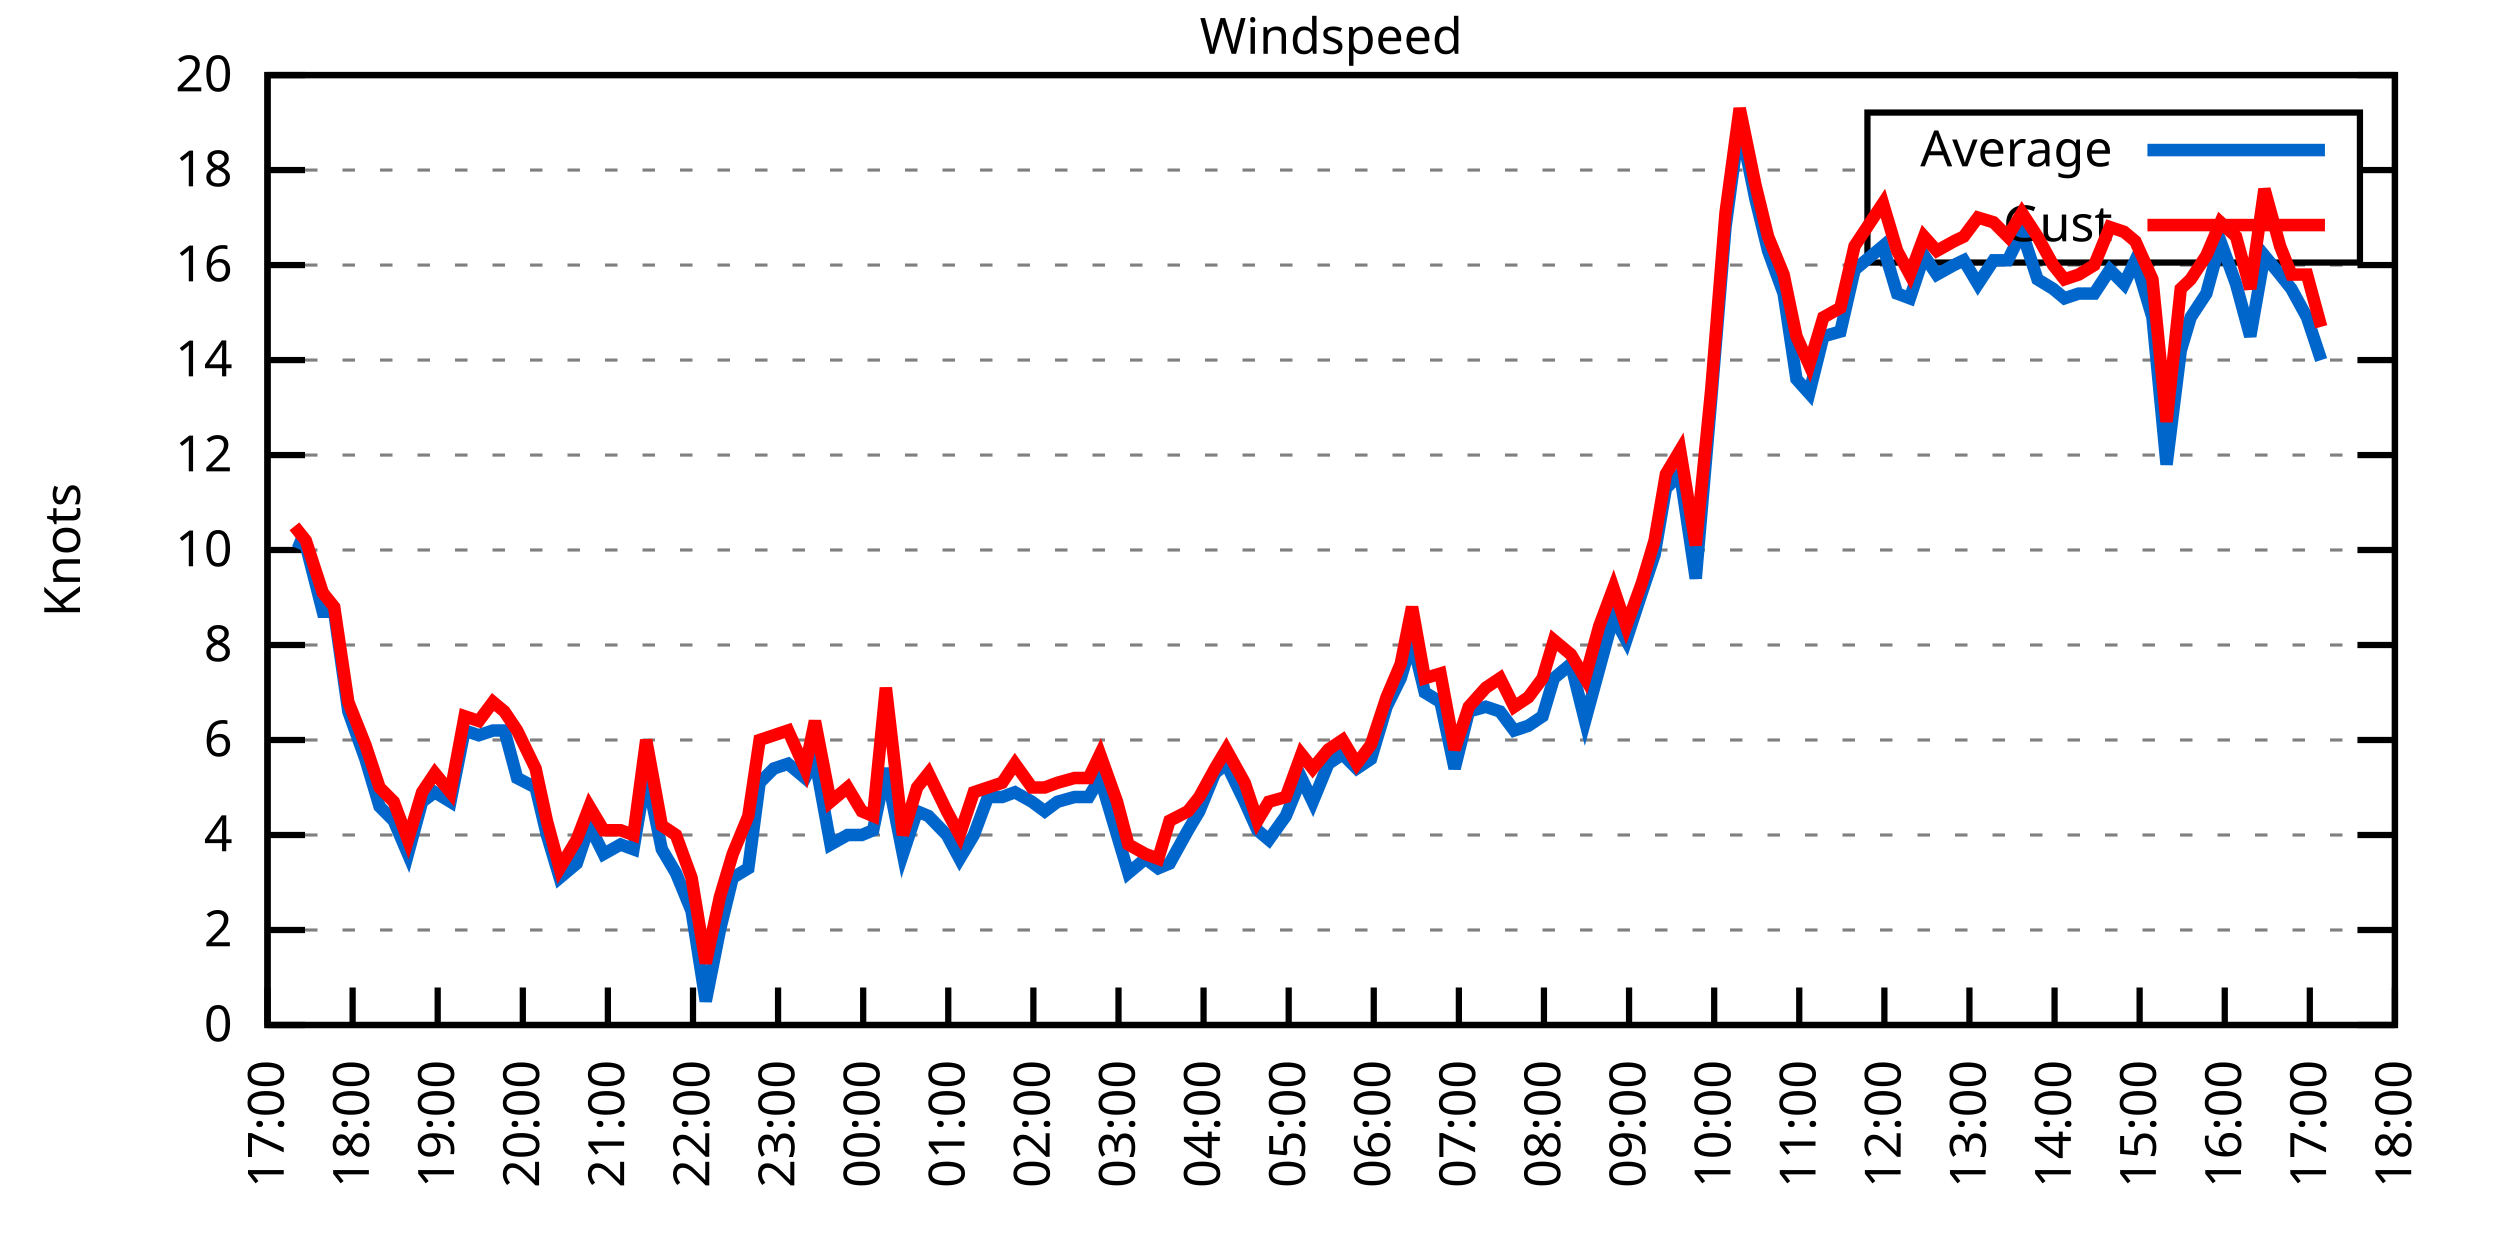
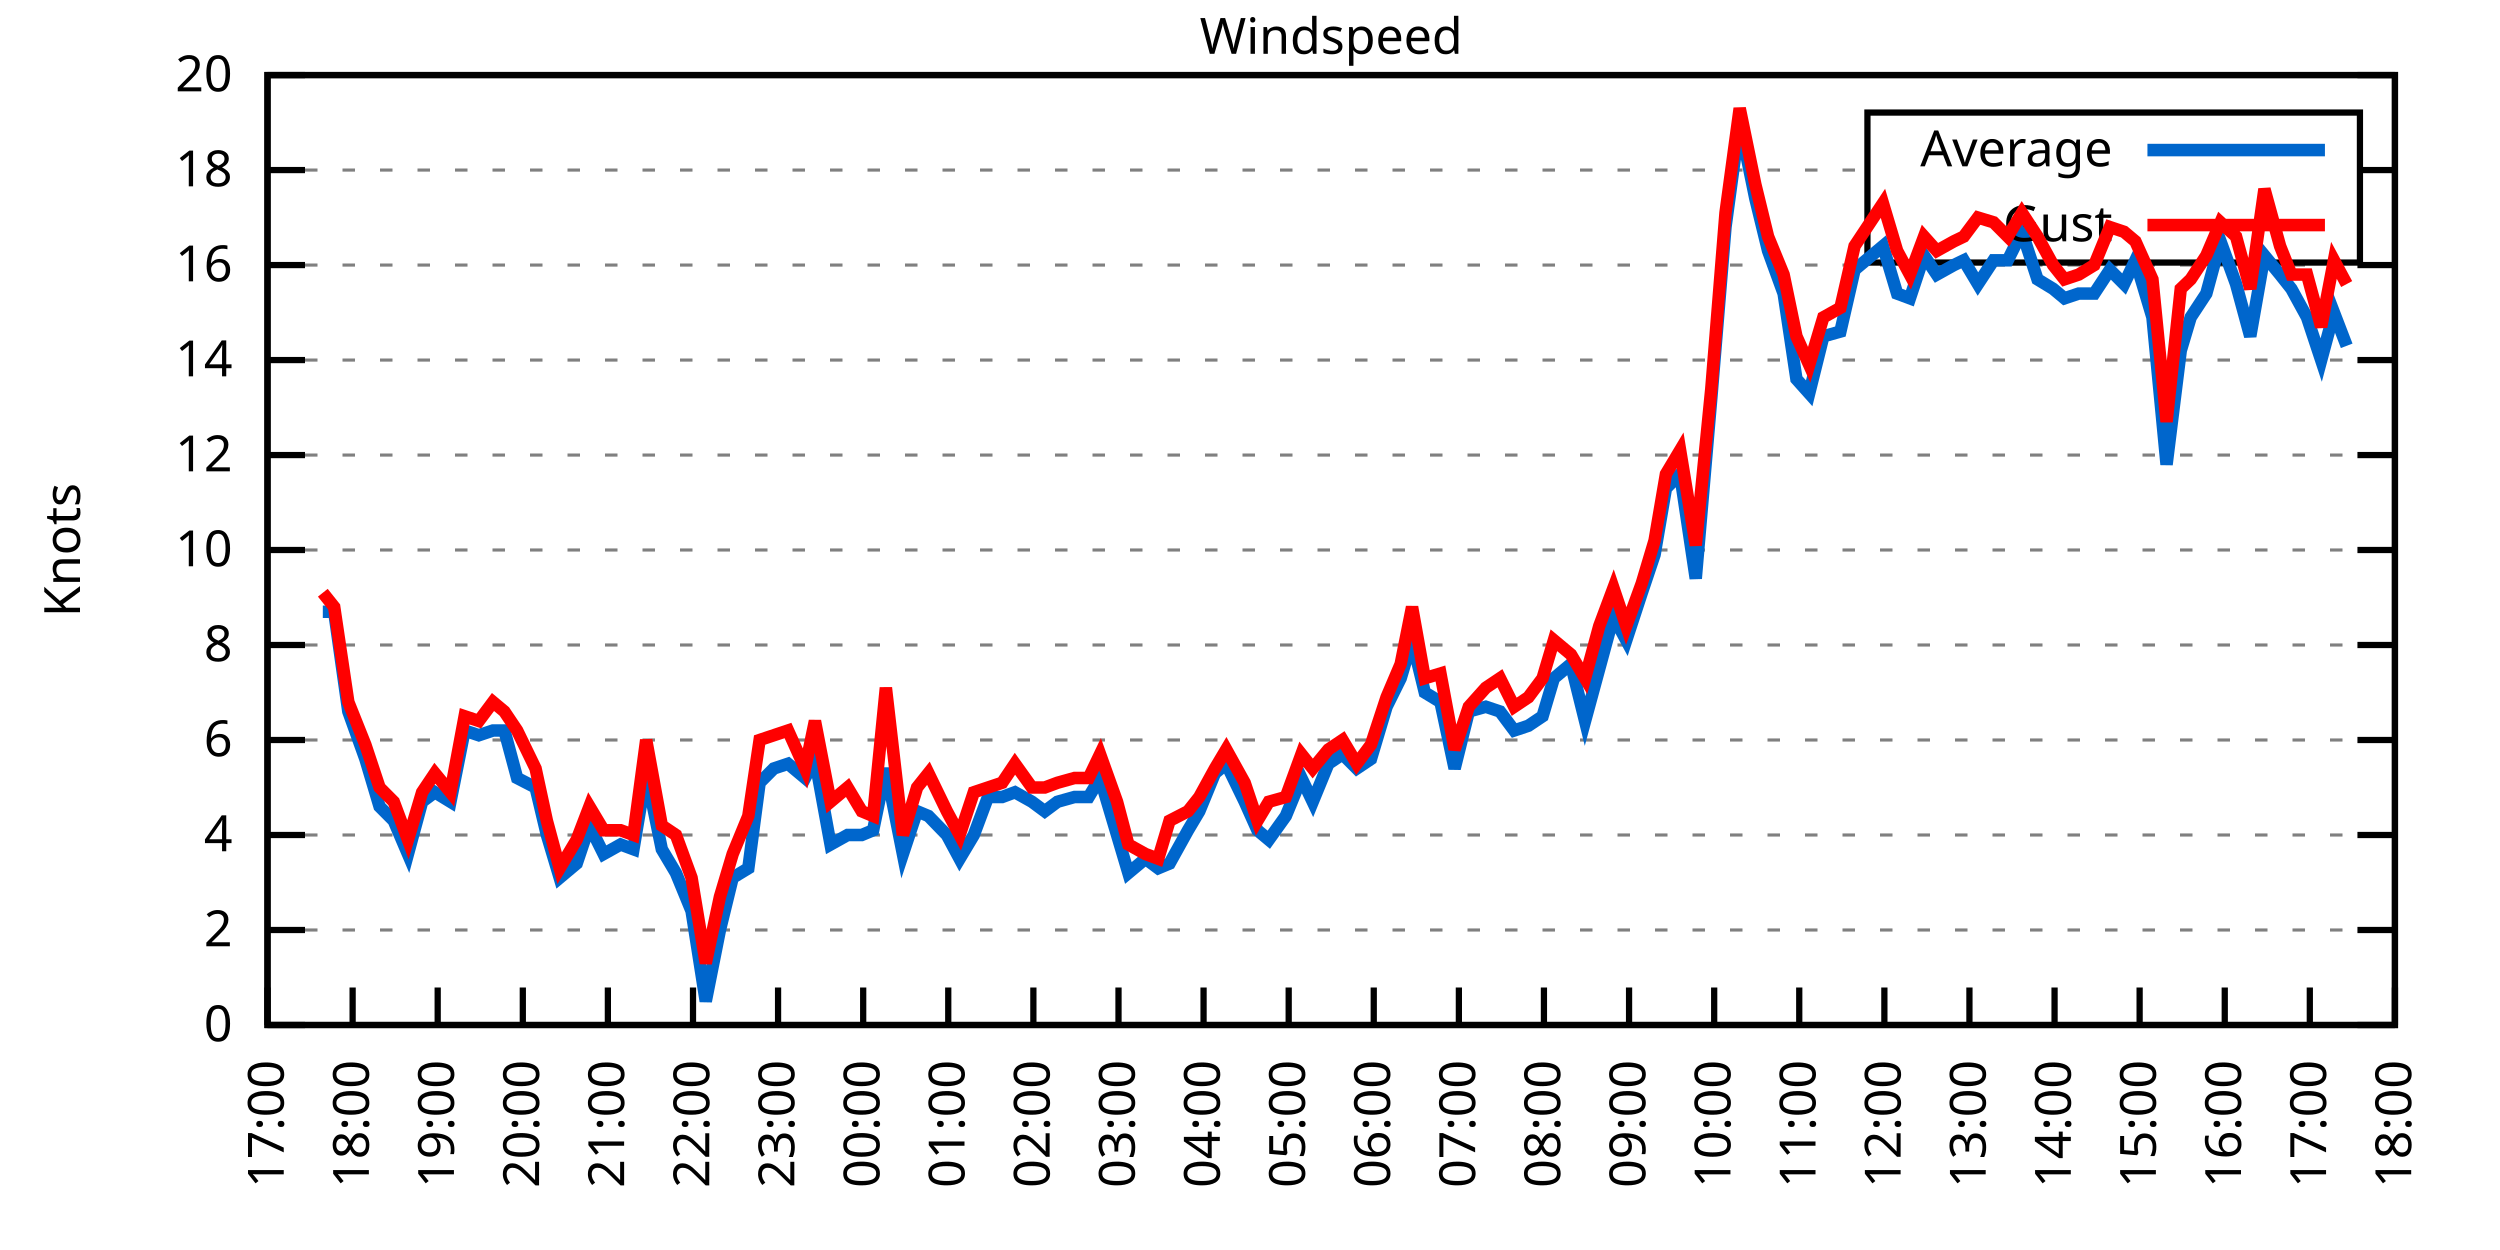
<svg xmlns="http://www.w3.org/2000/svg" xmlns:xlink="http://www.w3.org/1999/xlink" width="400" height="200" viewBox="0 0 400 200">
  <g id="gnuplot_canvas">
    <rect x="0" y="0" width="400" height="200" fill="none" />
    <defs>
      <circle id="gpDot" r="0.5" stroke-width="0.5" stroke="currentColor" />
      <path id="gpPt0" stroke-width="0.333" stroke="currentColor" d="M-1,0 h2 M0,-1 v2" />
      <path id="gpPt1" stroke-width="0.333" stroke="currentColor" d="M-1,-1 L1,1 M1,-1 L-1,1" />
      <path id="gpPt2" stroke-width="0.333" stroke="currentColor" d="M-1,0 L1,0 M0,-1 L0,1 M-1,-1 L1,1 M-1,1 L1,-1" />
      <rect id="gpPt3" stroke-width="0.333" stroke="currentColor" x="-1" y="-1" width="2" height="2" />
      <rect id="gpPt4" stroke-width="0.333" stroke="currentColor" fill="currentColor" x="-1" y="-1" width="2" height="2" />
      <circle id="gpPt5" stroke-width="0.333" stroke="currentColor" cx="0" cy="0" r="1" />
      <use xlink:href="#gpPt5" id="gpPt6" fill="currentColor" stroke="none" />
      <path id="gpPt7" stroke-width="0.333" stroke="currentColor" d="M0,-1.33 L-1.33,0.67 L1.33,0.67 z" />
      <use xlink:href="#gpPt7" id="gpPt8" fill="currentColor" stroke="none" />
      <use xlink:href="#gpPt7" id="gpPt9" stroke="currentColor" transform="rotate(180)" />
      <use xlink:href="#gpPt9" id="gpPt10" fill="currentColor" stroke="none" />
      <use xlink:href="#gpPt3" id="gpPt11" stroke="currentColor" transform="rotate(45)" />
      <use xlink:href="#gpPt11" id="gpPt12" fill="currentColor" stroke="none" />
      <path id="gpPt13" stroke-width="0.333" stroke="currentColor" d="M0,1.330 L1.265,0.411 L0.782,-1.067 L-0.782,-1.076 L-1.265,0.411 z" />
      <use xlink:href="#gpPt13" id="gpPt14" fill="currentColor" stroke="none" />
      <filter id="textbox" filterUnits="objectBoundingBox" x="0" y="0" height="1" width="1">
        <feFlood flood-color="white" flood-opacity="1" result="bgnd" />
        <feComposite in="SourceGraphic" in2="bgnd" operator="atop" />
      </filter>
      <filter id="greybox" filterUnits="objectBoundingBox" x="0" y="0" height="1" width="1">
        <feFlood flood-color="lightgrey" flood-opacity="1" result="grey" />
        <feComposite in="SourceGraphic" in2="grey" operator="atop" />
      </filter>
    </defs>
    <g fill="none" color="white" stroke="currentColor" stroke-width="1.00" stroke-linecap="butt" stroke-linejoin="miter">
</g>
    <g fill="none" color="black" stroke="currentColor" stroke-width="1.00" stroke-linecap="butt" stroke-linejoin="miter">
      <g stroke="none" shape-rendering="crispEdges">
        <polygon fill="rgb(255, 255, 255)" points="42.80,164.00 383.18,164.00 383.18,12.02 42.80,12.02 " />
      </g>
    </g>
    <g fill="none" color="black" stroke="currentColor" stroke-width="1.00" stroke-linecap="butt" stroke-linejoin="miter">
</g>
    <g fill="none" color="black" stroke="black" stroke-width="0.50" stroke-linecap="butt" stroke-linejoin="miter">
</g>
    <g fill="none" color="gray" stroke="currentColor" stroke-width="0.50" stroke-linecap="butt" stroke-linejoin="miter">
      <path stroke="gray" stroke-dasharray="2,4" class="gridline" d="M42.80,164.00 L383.19,164.00  " />
    </g>
    <g fill="none" color="gray" stroke="gray" stroke-width="1.00" stroke-linecap="butt" stroke-linejoin="miter">
</g>
    <g fill="none" color="black" stroke="currentColor" stroke-width="1.00" stroke-linecap="butt" stroke-linejoin="miter">
      <path stroke="black" d="M42.80,164.00 L48.80,164.00 M383.19,164.00 L377.19,164.00  " />
      <g transform="translate(37.20,166.60)" stroke="none" fill="black" font-family="Sans" font-size="8.00" text-anchor="end">
        <text>
          <tspan font-family="Sans"> 0</tspan>
        </text>
      </g>
    </g>
    <g fill="none" color="black" stroke="currentColor" stroke-width="1.00" stroke-linecap="butt" stroke-linejoin="miter">
</g>
    <g fill="none" color="black" stroke="black" stroke-width="0.50" stroke-linecap="butt" stroke-linejoin="miter">
</g>
    <g fill="none" color="gray" stroke="currentColor" stroke-width="0.50" stroke-linecap="butt" stroke-linejoin="miter">
      <path stroke="gray" stroke-dasharray="2,4" class="gridline" d="M42.80,148.80 L383.19,148.80  " />
    </g>
    <g fill="none" color="gray" stroke="gray" stroke-width="1.00" stroke-linecap="butt" stroke-linejoin="miter">
</g>
    <g fill="none" color="black" stroke="currentColor" stroke-width="1.00" stroke-linecap="butt" stroke-linejoin="miter">
      <path stroke="black" d="M42.80,148.80 L48.80,148.80 M383.19,148.80 L377.19,148.80  " />
      <g transform="translate(37.20,151.40)" stroke="none" fill="black" font-family="Sans" font-size="8.00" text-anchor="end">
        <text>
          <tspan font-family="Sans"> 2</tspan>
        </text>
      </g>
    </g>
    <g fill="none" color="black" stroke="currentColor" stroke-width="1.00" stroke-linecap="butt" stroke-linejoin="miter">
</g>
    <g fill="none" color="black" stroke="black" stroke-width="0.50" stroke-linecap="butt" stroke-linejoin="miter">
</g>
    <g fill="none" color="gray" stroke="currentColor" stroke-width="0.50" stroke-linecap="butt" stroke-linejoin="miter">
      <path stroke="gray" stroke-dasharray="2,4" class="gridline" d="M42.80,133.60 L383.19,133.60  " />
    </g>
    <g fill="none" color="gray" stroke="gray" stroke-width="1.00" stroke-linecap="butt" stroke-linejoin="miter">
</g>
    <g fill="none" color="black" stroke="currentColor" stroke-width="1.00" stroke-linecap="butt" stroke-linejoin="miter">
      <path stroke="black" d="M42.80,133.60 L48.80,133.60 M383.19,133.60 L377.19,133.60  " />
      <g transform="translate(37.20,136.20)" stroke="none" fill="black" font-family="Sans" font-size="8.00" text-anchor="end">
        <text>
          <tspan font-family="Sans"> 4</tspan>
        </text>
      </g>
    </g>
    <g fill="none" color="black" stroke="currentColor" stroke-width="1.00" stroke-linecap="butt" stroke-linejoin="miter">
</g>
    <g fill="none" color="black" stroke="black" stroke-width="0.50" stroke-linecap="butt" stroke-linejoin="miter">
</g>
    <g fill="none" color="gray" stroke="currentColor" stroke-width="0.50" stroke-linecap="butt" stroke-linejoin="miter">
      <path stroke="gray" stroke-dasharray="2,4" class="gridline" d="M42.80,118.40 L383.19,118.40  " />
    </g>
    <g fill="none" color="gray" stroke="gray" stroke-width="1.00" stroke-linecap="butt" stroke-linejoin="miter">
</g>
    <g fill="none" color="black" stroke="currentColor" stroke-width="1.00" stroke-linecap="butt" stroke-linejoin="miter">
      <path stroke="black" d="M42.80,118.40 L48.80,118.40 M383.19,118.40 L377.19,118.40  " />
      <g transform="translate(37.20,121.00)" stroke="none" fill="black" font-family="Sans" font-size="8.00" text-anchor="end">
        <text>
          <tspan font-family="Sans"> 6</tspan>
        </text>
      </g>
    </g>
    <g fill="none" color="black" stroke="currentColor" stroke-width="1.00" stroke-linecap="butt" stroke-linejoin="miter">
</g>
    <g fill="none" color="black" stroke="black" stroke-width="0.50" stroke-linecap="butt" stroke-linejoin="miter">
</g>
    <g fill="none" color="gray" stroke="currentColor" stroke-width="0.50" stroke-linecap="butt" stroke-linejoin="miter">
      <path stroke="gray" stroke-dasharray="2,4" class="gridline" d="M42.80,103.20 L383.19,103.20  " />
    </g>
    <g fill="none" color="gray" stroke="gray" stroke-width="1.00" stroke-linecap="butt" stroke-linejoin="miter">
</g>
    <g fill="none" color="black" stroke="currentColor" stroke-width="1.00" stroke-linecap="butt" stroke-linejoin="miter">
      <path stroke="black" d="M42.80,103.20 L48.80,103.20 M383.19,103.20 L377.19,103.20  " />
      <g transform="translate(37.20,105.80)" stroke="none" fill="black" font-family="Sans" font-size="8.00" text-anchor="end">
        <text>
          <tspan font-family="Sans"> 8</tspan>
        </text>
      </g>
    </g>
    <g fill="none" color="black" stroke="currentColor" stroke-width="1.00" stroke-linecap="butt" stroke-linejoin="miter">
</g>
    <g fill="none" color="black" stroke="black" stroke-width="0.50" stroke-linecap="butt" stroke-linejoin="miter">
</g>
    <g fill="none" color="gray" stroke="currentColor" stroke-width="0.50" stroke-linecap="butt" stroke-linejoin="miter">
      <path stroke="gray" stroke-dasharray="2,4" class="gridline" d="M42.80,88.00 L383.19,88.00  " />
    </g>
    <g fill="none" color="gray" stroke="gray" stroke-width="1.00" stroke-linecap="butt" stroke-linejoin="miter">
</g>
    <g fill="none" color="black" stroke="currentColor" stroke-width="1.00" stroke-linecap="butt" stroke-linejoin="miter">
      <path stroke="black" d="M42.80,88.00 L48.80,88.00 M383.19,88.00 L377.19,88.00  " />
      <g transform="translate(37.20,90.60)" stroke="none" fill="black" font-family="Sans" font-size="8.00" text-anchor="end">
        <text>
          <tspan font-family="Sans"> 10</tspan>
        </text>
      </g>
    </g>
    <g fill="none" color="black" stroke="currentColor" stroke-width="1.00" stroke-linecap="butt" stroke-linejoin="miter">
</g>
    <g fill="none" color="black" stroke="black" stroke-width="0.50" stroke-linecap="butt" stroke-linejoin="miter">
</g>
    <g fill="none" color="gray" stroke="currentColor" stroke-width="0.50" stroke-linecap="butt" stroke-linejoin="miter">
      <path stroke="gray" stroke-dasharray="2,4" class="gridline" d="M42.80,72.81 L383.19,72.81  " />
    </g>
    <g fill="none" color="gray" stroke="gray" stroke-width="1.00" stroke-linecap="butt" stroke-linejoin="miter">
</g>
    <g fill="none" color="black" stroke="currentColor" stroke-width="1.00" stroke-linecap="butt" stroke-linejoin="miter">
      <path stroke="black" d="M42.80,72.81 L48.80,72.81 M383.19,72.81 L377.19,72.81  " />
      <g transform="translate(37.20,75.41)" stroke="none" fill="black" font-family="Sans" font-size="8.00" text-anchor="end">
        <text>
          <tspan font-family="Sans"> 12</tspan>
        </text>
      </g>
    </g>
    <g fill="none" color="black" stroke="currentColor" stroke-width="1.00" stroke-linecap="butt" stroke-linejoin="miter">
</g>
    <g fill="none" color="black" stroke="black" stroke-width="0.50" stroke-linecap="butt" stroke-linejoin="miter">
</g>
    <g fill="none" color="gray" stroke="currentColor" stroke-width="0.50" stroke-linecap="butt" stroke-linejoin="miter">
      <path stroke="gray" stroke-dasharray="2,4" class="gridline" d="M42.80,57.61 L383.19,57.61  " />
    </g>
    <g fill="none" color="gray" stroke="gray" stroke-width="1.00" stroke-linecap="butt" stroke-linejoin="miter">
</g>
    <g fill="none" color="black" stroke="currentColor" stroke-width="1.00" stroke-linecap="butt" stroke-linejoin="miter">
      <path stroke="black" d="M42.80,57.61 L48.80,57.61 M383.19,57.61 L377.19,57.61  " />
      <g transform="translate(37.20,60.21)" stroke="none" fill="black" font-family="Sans" font-size="8.00" text-anchor="end">
        <text>
          <tspan font-family="Sans"> 14</tspan>
        </text>
      </g>
    </g>
    <g fill="none" color="black" stroke="currentColor" stroke-width="1.00" stroke-linecap="butt" stroke-linejoin="miter">
</g>
    <g fill="none" color="black" stroke="black" stroke-width="0.50" stroke-linecap="butt" stroke-linejoin="miter">
</g>
    <g fill="none" color="gray" stroke="currentColor" stroke-width="0.50" stroke-linecap="butt" stroke-linejoin="miter">
      <path stroke="gray" stroke-dasharray="2,4" class="gridline" d="M42.80,42.41 L383.19,42.41  " />
    </g>
    <g fill="none" color="gray" stroke="gray" stroke-width="1.00" stroke-linecap="butt" stroke-linejoin="miter">
</g>
    <g fill="none" color="black" stroke="currentColor" stroke-width="1.00" stroke-linecap="butt" stroke-linejoin="miter">
      <path stroke="black" d="M42.80,42.41 L48.80,42.41 M383.19,42.41 L377.19,42.41  " />
      <g transform="translate(37.20,45.01)" stroke="none" fill="black" font-family="Sans" font-size="8.00" text-anchor="end">
        <text>
          <tspan font-family="Sans"> 16</tspan>
        </text>
      </g>
    </g>
    <g fill="none" color="black" stroke="currentColor" stroke-width="1.00" stroke-linecap="butt" stroke-linejoin="miter">
</g>
    <g fill="none" color="black" stroke="black" stroke-width="0.50" stroke-linecap="butt" stroke-linejoin="miter">
</g>
    <g fill="none" color="gray" stroke="currentColor" stroke-width="0.50" stroke-linecap="butt" stroke-linejoin="miter">
      <path stroke="gray" stroke-dasharray="2,4" class="gridline" d="M42.80,27.21 L298.79,27.21 M377.59,27.21 L383.19,27.21  " />
    </g>
    <g fill="none" color="gray" stroke="gray" stroke-width="1.00" stroke-linecap="butt" stroke-linejoin="miter">
</g>
    <g fill="none" color="black" stroke="currentColor" stroke-width="1.00" stroke-linecap="butt" stroke-linejoin="miter">
      <path stroke="black" d="M42.80,27.21 L48.80,27.21 M383.19,27.21 L377.19,27.21  " />
      <g transform="translate(37.20,29.81)" stroke="none" fill="black" font-family="Sans" font-size="8.00" text-anchor="end">
        <text>
          <tspan font-family="Sans"> 18</tspan>
        </text>
      </g>
    </g>
    <g fill="none" color="black" stroke="currentColor" stroke-width="1.00" stroke-linecap="butt" stroke-linejoin="miter">
</g>
    <g fill="none" color="black" stroke="black" stroke-width="0.50" stroke-linecap="butt" stroke-linejoin="miter">
</g>
    <g fill="none" color="gray" stroke="currentColor" stroke-width="0.50" stroke-linecap="butt" stroke-linejoin="miter">
      <path stroke="gray" stroke-dasharray="2,4" class="gridline" d="M42.80,12.01 L383.19,12.01  " />
    </g>
    <g fill="none" color="gray" stroke="gray" stroke-width="1.00" stroke-linecap="butt" stroke-linejoin="miter">
</g>
    <g fill="none" color="black" stroke="currentColor" stroke-width="1.00" stroke-linecap="butt" stroke-linejoin="miter">
      <path stroke="black" d="M42.80,12.01 L48.80,12.01 M383.19,12.01 L377.19,12.01  " />
      <g transform="translate(37.20,14.61)" stroke="none" fill="black" font-family="Sans" font-size="8.00" text-anchor="end">
        <text>
          <tspan font-family="Sans"> 20</tspan>
        </text>
      </g>
    </g>
    <g fill="none" color="black" stroke="currentColor" stroke-width="1.00" stroke-linecap="butt" stroke-linejoin="miter">
      <path stroke="black" d="M42.80,164.00 L42.80,158.00  " />
      <g transform="translate(45.40,169.60) rotate(270.00)" stroke="none" fill="black" font-family="Sans" font-size="8.00" text-anchor="end">
        <text>
          <tspan font-family="Sans">17:00</tspan>
        </text>
      </g>
    </g>
    <g fill="none" color="black" stroke="currentColor" stroke-width="1.00" stroke-linecap="butt" stroke-linejoin="miter">
      <path stroke="black" d="M56.42,164.00 L56.42,158.00  " />
      <g transform="translate(59.02,169.60) rotate(270.00)" stroke="none" fill="black" font-family="Sans" font-size="8.00" text-anchor="end">
        <text>
          <tspan font-family="Sans">18:00</tspan>
        </text>
      </g>
    </g>
    <g fill="none" color="black" stroke="currentColor" stroke-width="1.00" stroke-linecap="butt" stroke-linejoin="miter">
      <path stroke="black" d="M70.03,164.00 L70.03,158.00  " />
      <g transform="translate(72.63,169.60) rotate(270.00)" stroke="none" fill="black" font-family="Sans" font-size="8.00" text-anchor="end">
        <text>
          <tspan font-family="Sans">19:00</tspan>
        </text>
      </g>
    </g>
    <g fill="none" color="black" stroke="currentColor" stroke-width="1.00" stroke-linecap="butt" stroke-linejoin="miter">
      <path stroke="black" d="M83.65,164.00 L83.65,158.00  " />
      <g transform="translate(86.25,169.60) rotate(270.00)" stroke="none" fill="black" font-family="Sans" font-size="8.00" text-anchor="end">
        <text>
          <tspan font-family="Sans">20:00</tspan>
        </text>
      </g>
    </g>
    <g fill="none" color="black" stroke="currentColor" stroke-width="1.00" stroke-linecap="butt" stroke-linejoin="miter">
      <path stroke="black" d="M97.26,164.00 L97.26,158.00  " />
      <g transform="translate(99.86,169.60) rotate(270.00)" stroke="none" fill="black" font-family="Sans" font-size="8.00" text-anchor="end">
        <text>
          <tspan font-family="Sans">21:00</tspan>
        </text>
      </g>
    </g>
    <g fill="none" color="black" stroke="currentColor" stroke-width="1.00" stroke-linecap="butt" stroke-linejoin="miter">
      <path stroke="black" d="M110.88,164.00 L110.88,158.00  " />
      <g transform="translate(113.48,169.60) rotate(270.00)" stroke="none" fill="black" font-family="Sans" font-size="8.00" text-anchor="end">
        <text>
          <tspan font-family="Sans">22:00</tspan>
        </text>
      </g>
    </g>
    <g fill="none" color="black" stroke="currentColor" stroke-width="1.00" stroke-linecap="butt" stroke-linejoin="miter">
      <path stroke="black" d="M124.49,164.00 L124.49,158.00  " />
      <g transform="translate(127.09,169.60) rotate(270.00)" stroke="none" fill="black" font-family="Sans" font-size="8.00" text-anchor="end">
        <text>
          <tspan font-family="Sans">23:00</tspan>
        </text>
      </g>
    </g>
    <g fill="none" color="black" stroke="currentColor" stroke-width="1.00" stroke-linecap="butt" stroke-linejoin="miter">
      <path stroke="black" d="M138.11,164.00 L138.11,158.00  " />
      <g transform="translate(140.71,169.60) rotate(270.00)" stroke="none" fill="black" font-family="Sans" font-size="8.00" text-anchor="end">
        <text>
          <tspan font-family="Sans">00:00</tspan>
        </text>
      </g>
    </g>
    <g fill="none" color="black" stroke="currentColor" stroke-width="1.00" stroke-linecap="butt" stroke-linejoin="miter">
      <path stroke="black" d="M151.72,164.00 L151.72,158.00  " />
      <g transform="translate(154.32,169.60) rotate(270.00)" stroke="none" fill="black" font-family="Sans" font-size="8.00" text-anchor="end">
        <text>
          <tspan font-family="Sans">01:00</tspan>
        </text>
      </g>
    </g>
    <g fill="none" color="black" stroke="currentColor" stroke-width="1.00" stroke-linecap="butt" stroke-linejoin="miter">
      <path stroke="black" d="M165.34,164.00 L165.34,158.00  " />
      <g transform="translate(167.94,169.60) rotate(270.00)" stroke="none" fill="black" font-family="Sans" font-size="8.00" text-anchor="end">
        <text>
          <tspan font-family="Sans">02:00</tspan>
        </text>
      </g>
    </g>
    <g fill="none" color="black" stroke="currentColor" stroke-width="1.00" stroke-linecap="butt" stroke-linejoin="miter">
      <path stroke="black" d="M178.96,164.00 L178.96,158.00  " />
      <g transform="translate(181.56,169.60) rotate(270.00)" stroke="none" fill="black" font-family="Sans" font-size="8.00" text-anchor="end">
        <text>
          <tspan font-family="Sans">03:00</tspan>
        </text>
      </g>
    </g>
    <g fill="none" color="black" stroke="currentColor" stroke-width="1.00" stroke-linecap="butt" stroke-linejoin="miter">
      <path stroke="black" d="M192.57,164.00 L192.57,158.00  " />
      <g transform="translate(195.17,169.60) rotate(270.00)" stroke="none" fill="black" font-family="Sans" font-size="8.00" text-anchor="end">
        <text>
          <tspan font-family="Sans">04:00</tspan>
        </text>
      </g>
    </g>
    <g fill="none" color="black" stroke="currentColor" stroke-width="1.00" stroke-linecap="butt" stroke-linejoin="miter">
      <path stroke="black" d="M206.19,164.00 L206.19,158.00  " />
      <g transform="translate(208.79,169.60) rotate(270.00)" stroke="none" fill="black" font-family="Sans" font-size="8.00" text-anchor="end">
        <text>
          <tspan font-family="Sans">05:00</tspan>
        </text>
      </g>
    </g>
    <g fill="none" color="black" stroke="currentColor" stroke-width="1.00" stroke-linecap="butt" stroke-linejoin="miter">
      <path stroke="black" d="M219.80,164.00 L219.80,158.00  " />
      <g transform="translate(222.40,169.60) rotate(270.00)" stroke="none" fill="black" font-family="Sans" font-size="8.00" text-anchor="end">
        <text>
          <tspan font-family="Sans">06:00</tspan>
        </text>
      </g>
    </g>
    <g fill="none" color="black" stroke="currentColor" stroke-width="1.00" stroke-linecap="butt" stroke-linejoin="miter">
      <path stroke="black" d="M233.42,164.00 L233.42,158.00  " />
      <g transform="translate(236.02,169.60) rotate(270.00)" stroke="none" fill="black" font-family="Sans" font-size="8.00" text-anchor="end">
        <text>
          <tspan font-family="Sans">07:00</tspan>
        </text>
      </g>
    </g>
    <g fill="none" color="black" stroke="currentColor" stroke-width="1.00" stroke-linecap="butt" stroke-linejoin="miter">
      <path stroke="black" d="M247.03,164.00 L247.03,158.00  " />
      <g transform="translate(249.63,169.60) rotate(270.00)" stroke="none" fill="black" font-family="Sans" font-size="8.00" text-anchor="end">
        <text>
          <tspan font-family="Sans">08:00</tspan>
        </text>
      </g>
    </g>
    <g fill="none" color="black" stroke="currentColor" stroke-width="1.00" stroke-linecap="butt" stroke-linejoin="miter">
      <path stroke="black" d="M260.65,164.00 L260.65,158.00  " />
      <g transform="translate(263.25,169.60) rotate(270.00)" stroke="none" fill="black" font-family="Sans" font-size="8.00" text-anchor="end">
        <text>
          <tspan font-family="Sans">09:00</tspan>
        </text>
      </g>
    </g>
    <g fill="none" color="black" stroke="currentColor" stroke-width="1.00" stroke-linecap="butt" stroke-linejoin="miter">
      <path stroke="black" d="M274.27,164.00 L274.27,158.00  " />
      <g transform="translate(276.87,169.60) rotate(270.00)" stroke="none" fill="black" font-family="Sans" font-size="8.00" text-anchor="end">
        <text>
          <tspan font-family="Sans">10:00</tspan>
        </text>
      </g>
    </g>
    <g fill="none" color="black" stroke="currentColor" stroke-width="1.00" stroke-linecap="butt" stroke-linejoin="miter">
      <path stroke="black" d="M287.88,164.00 L287.88,158.00  " />
      <g transform="translate(290.48,169.60) rotate(270.00)" stroke="none" fill="black" font-family="Sans" font-size="8.00" text-anchor="end">
        <text>
          <tspan font-family="Sans">11:00</tspan>
        </text>
      </g>
    </g>
    <g fill="none" color="black" stroke="currentColor" stroke-width="1.00" stroke-linecap="butt" stroke-linejoin="miter">
      <path stroke="black" d="M301.50,164.00 L301.50,158.00  " />
      <g transform="translate(304.10,169.60) rotate(270.00)" stroke="none" fill="black" font-family="Sans" font-size="8.00" text-anchor="end">
        <text>
          <tspan font-family="Sans">12:00</tspan>
        </text>
      </g>
    </g>
    <g fill="none" color="black" stroke="currentColor" stroke-width="1.00" stroke-linecap="butt" stroke-linejoin="miter">
      <path stroke="black" d="M315.11,164.00 L315.11,158.00  " />
      <g transform="translate(317.71,169.60) rotate(270.00)" stroke="none" fill="black" font-family="Sans" font-size="8.00" text-anchor="end">
        <text>
          <tspan font-family="Sans">13:00</tspan>
        </text>
      </g>
    </g>
    <g fill="none" color="black" stroke="currentColor" stroke-width="1.00" stroke-linecap="butt" stroke-linejoin="miter">
      <path stroke="black" d="M328.73,164.00 L328.73,158.00  " />
      <g transform="translate(331.33,169.60) rotate(270.00)" stroke="none" fill="black" font-family="Sans" font-size="8.00" text-anchor="end">
        <text>
          <tspan font-family="Sans">14:00</tspan>
        </text>
      </g>
    </g>
    <g fill="none" color="black" stroke="currentColor" stroke-width="1.00" stroke-linecap="butt" stroke-linejoin="miter">
      <path stroke="black" d="M342.34,164.00 L342.34,158.00  " />
      <g transform="translate(344.94,169.60) rotate(270.00)" stroke="none" fill="black" font-family="Sans" font-size="8.00" text-anchor="end">
        <text>
          <tspan font-family="Sans">15:00</tspan>
        </text>
      </g>
    </g>
    <g fill="none" color="black" stroke="currentColor" stroke-width="1.00" stroke-linecap="butt" stroke-linejoin="miter">
      <path stroke="black" d="M355.96,164.00 L355.96,158.00  " />
      <g transform="translate(358.56,169.60) rotate(270.00)" stroke="none" fill="black" font-family="Sans" font-size="8.00" text-anchor="end">
        <text>
          <tspan font-family="Sans">16:00</tspan>
        </text>
      </g>
    </g>
    <g fill="none" color="black" stroke="currentColor" stroke-width="1.00" stroke-linecap="butt" stroke-linejoin="miter">
      <path stroke="black" d="M369.57,164.00 L369.57,158.00  " />
      <g transform="translate(372.17,169.60) rotate(270.00)" stroke="none" fill="black" font-family="Sans" font-size="8.00" text-anchor="end">
        <text>
          <tspan font-family="Sans">17:00</tspan>
        </text>
      </g>
    </g>
    <g fill="none" color="black" stroke="currentColor" stroke-width="1.00" stroke-linecap="butt" stroke-linejoin="miter">
      <path stroke="black" d="M383.19,164.00 L383.19,158.00  " />
      <g transform="translate(385.79,169.60) rotate(270.00)" stroke="none" fill="black" font-family="Sans" font-size="8.00" text-anchor="end">
        <text>
          <tspan font-family="Sans">18:00</tspan>
        </text>
      </g>
    </g>
    <g fill="none" color="black" stroke="currentColor" stroke-width="1.00" stroke-linecap="butt" stroke-linejoin="miter">
</g>
    <g fill="none" color="black" stroke="currentColor" stroke-width="1.00" stroke-linecap="butt" stroke-linejoin="miter">
      <path stroke="black" d="M42.80,12.01 L42.80,164.00 L383.19,164.00 L383.19,12.01 L42.80,12.01 Z  " />
    </g>
    <g fill="none" color="black" stroke="currentColor" stroke-width="1.00" stroke-linecap="butt" stroke-linejoin="miter">
</g>
    <g fill="none" color="black" stroke="currentColor" stroke-width="1.00" stroke-linecap="butt" stroke-linejoin="miter">
      <path stroke="black" d="M298.79,42.01 L298.79,18.01 L377.59,18.01 L377.59,42.01 L298.79,42.01 Z  " />
    </g>
    <g id="Windspeed_plot_1">
      <g fill="none" color="white" stroke="black" stroke-width="2.00" stroke-linecap="butt" stroke-linejoin="miter">
</g>
      <g fill="none" color="black" stroke="currentColor" stroke-width="2.00" stroke-linecap="butt" stroke-linejoin="miter">
        <g transform="translate(337.99,26.61)" stroke="none" fill="black" font-family="Sans" font-size="8.00" text-anchor="end">
          <text>
            <tspan font-family="Sans">Average</tspan>
          </text>
        </g>
      </g>
      <g fill="none" color="black" stroke="currentColor" stroke-width="2.00" stroke-linecap="butt" stroke-linejoin="miter">
-         <path stroke="rgb(  0, 102, 204)" d="M343.59,24.01 L371.99,24.01 M47.11,86.49 L48.93,87.25 L51.65,97.88 L53.47,97.88 L55.73,113.84 L58.46,121.44   L60.73,129.04 L63.00,131.32 L65.27,136.64 L67.54,128.28 L69.58,126.76 L72.07,128.28 L74.34,116.88 L76.61,117.64   L78.88,116.88 L80.70,116.88 L82.74,124.48 L85.69,126.00 L87.50,133.60 L89.55,140.44 L92.27,138.16 L94.31,132.08   L96.58,136.64 L99.30,135.12 L101.35,135.88 L103.39,123.72 L105.89,135.88 L108.15,139.68 L110.65,145.76 L112.92,160.20   L115.19,148.80 L117.23,140.44 L119.73,138.92 L121.54,125.24 L123.81,122.96 L126.08,122.20 L128.81,124.48 L130.39,121.44   L132.89,135.12 L135.61,133.60 L137.88,133.60 L139.70,132.84 L141.74,122.96 L144.46,136.64 L146.73,129.80 L148.55,130.56   L151.50,133.60 L153.54,137.40 L155.81,133.60 L158.08,127.52 L160.35,127.52 L162.39,126.76 L165.11,128.28 L167.16,129.80   L169.20,128.28 L171.92,127.52 L174.19,127.52 L176.01,124.48 L178.73,133.60 L180.54,139.68 L183.27,137.40 L185.31,138.92   L187.13,138.16 L190.08,132.84 L191.89,129.80 L194.39,123.72 L196.20,122.20 L199.15,128.28 L201.19,132.84 L203.01,134.36   L205.73,130.56 L208.23,124.48 L210.04,128.28 L212.54,122.20 L214.81,120.68 L217.08,122.96 L219.35,121.44 L221.85,113.08   L224.11,108.52 L225.93,102.44 L227.97,110.80 L230.47,112.32 L232.74,122.96 L235.01,113.84 L237.73,113.08 L240.00,113.84   L242.27,116.88 L244.54,116.12 L246.81,114.60 L248.62,108.52 L251.35,106.24 L253.61,115.36 L255.88,107.00 L258.15,98.64   L260.20,102.44 L262.69,94.84 L264.73,88.76 L266.55,78.13 L268.82,75.85 L271.32,92.56 L273.81,63.69 L276.08,36.33   L278.35,19.61 L280.85,31.77 L282.89,40.13 L285.38,46.97 L287.43,60.65 L289.47,62.93 L291.74,53.81 L294.46,53.05   L296.73,43.17 L301.27,39.37 L303.54,46.97 L305.58,47.73 L307.85,40.89 L309.89,43.93 L312.62,42.41 L314.20,41.65   L316.47,45.45 L318.97,41.65 L321.24,41.65 L323.51,37.09 L326.00,44.69 L328.50,46.21 L330.32,47.73 L332.59,46.97   L335.08,46.97 L337.58,43.17 L339.85,45.45 L341.66,41.65 L344.39,50.77 L346.65,74.33 L348.92,56.09 L350.51,50.77   L353.01,46.97 L355.28,38.61 L357.77,45.45 L360.04,53.81 L362.31,40.89 L364.81,43.93 L366.62,46.21 L369.12,50.77   L371.39,57.61  " />
+         <path stroke="rgb(  0, 102, 204)" d="M343.59,24.01 L371.99,24.01 M51.65,97.88 L53.47,97.88 L55.73,113.84 L58.46,121.44 L60.73,129.04 L63.00,131.32   L65.27,136.64 L67.54,128.28 L69.58,126.76 L72.07,128.28 L74.34,116.88 L76.61,117.64 L78.88,116.88 L80.70,116.88   L82.74,124.48 L85.69,126.00 L87.50,133.60 L89.55,140.44 L92.27,138.16 L94.31,132.08 L96.58,136.64 L99.30,135.12   L101.35,135.88 L103.39,123.72 L105.89,135.88 L108.15,139.68 L110.65,145.76 L112.92,160.20 L115.19,148.80 L117.23,140.44   L119.73,138.92 L121.54,125.24 L123.81,122.96 L126.08,122.20 L128.81,124.48 L130.39,121.44 L132.89,135.12 L135.61,133.60   L137.88,133.60 L139.70,132.84 L141.74,122.96 L144.46,136.64 L146.73,129.80 L148.55,130.56 L151.50,133.60 L153.54,137.40   L155.81,133.60 L158.08,127.52 L160.35,127.52 L162.39,126.76 L165.11,128.28 L167.16,129.80 L169.20,128.28 L171.92,127.52   L174.19,127.52 L176.01,124.48 L178.73,133.60 L180.54,139.68 L183.27,137.40 L185.31,138.92 L187.13,138.16 L190.08,132.84   L191.89,129.80 L194.39,123.72 L196.20,122.20 L199.15,128.28 L201.19,132.84 L203.01,134.36 L205.73,130.56 L208.23,124.48   L210.04,128.28 L212.54,122.20 L214.81,120.68 L217.08,122.96 L219.35,121.44 L221.85,113.08 L224.11,108.52 L225.93,102.44   L227.97,110.80 L230.47,112.32 L232.74,122.96 L235.01,113.84 L237.73,113.08 L240.00,113.84 L242.27,116.88 L244.54,116.12   L246.81,114.60 L248.62,108.52 L251.35,106.24 L253.61,115.36 L255.88,107.00 L258.15,98.64 L260.20,102.44 L262.69,94.84   L264.73,88.76 L266.55,78.13 L268.82,75.85 L271.32,92.56 L273.81,63.69 L276.08,36.33 L278.35,19.61 L280.85,31.77   L282.89,40.13 L285.38,46.97 L287.43,60.65 L289.47,62.93 L291.74,53.81 L294.46,53.05 L296.73,43.17 L301.27,39.37   L303.54,46.97 L305.58,47.73 L307.85,40.89 L309.89,43.93 L312.62,42.41 L314.20,41.65 L316.47,45.45 L318.97,41.65   L321.24,41.65 L323.51,37.09 L326.00,44.69 L328.50,46.21 L330.32,47.73 L332.59,46.97 L335.08,46.97 L337.58,43.17   L339.85,45.45 L341.66,41.65 L344.39,50.77 L346.65,74.33 L348.92,56.09 L350.51,50.77 L353.01,46.97 L355.28,38.61   L357.77,45.45 L360.04,53.81 L362.31,40.89 L364.81,43.93 L366.62,46.21 L369.12,50.77 L371.39,57.61 L373.43,50.01   L375.47,55.33  " />
      </g>
    </g>
    <g id="Windspeed_plot_2">
      <g fill="none" color="black" stroke="currentColor" stroke-width="2.00" stroke-linecap="butt" stroke-linejoin="miter">
        <g transform="translate(337.99,38.61)" stroke="none" fill="black" font-family="Sans" font-size="8.00" text-anchor="end">
          <text>
            <tspan font-family="Sans">Gust</tspan>
          </text>
        </g>
      </g>
      <g fill="none" color="black" stroke="currentColor" stroke-width="2.00" stroke-linecap="butt" stroke-linejoin="miter">
-         <path stroke="rgb(255,   0,   0)" d="M343.59,36.01 L371.99,36.01 M47.11,84.21 L48.93,86.49 L51.65,94.84 L53.47,97.12 L55.73,112.32 L58.46,119.16   L60.73,126.00 L63.00,128.28 L65.27,134.36 L67.54,126.76 L69.58,123.72 L72.07,126.76 L74.34,114.60 L76.61,115.36   L78.88,112.32 L80.70,113.84 L82.74,116.88 L85.69,122.96 L87.50,131.32 L89.55,138.92 L92.27,134.36 L94.31,129.04   L96.58,132.84 L99.30,132.84 L101.35,133.60 L103.39,118.40 L105.89,132.08 L108.15,133.60 L110.65,140.44 L112.92,154.12   L115.19,143.48 L117.23,136.64 L119.73,130.56 L121.54,118.40 L123.81,117.64 L126.08,116.88 L128.81,122.96 L130.39,115.36   L132.89,128.28 L135.61,126.00 L137.88,129.80 L139.70,130.56 L141.74,110.04 L144.46,133.60 L146.73,126.00 L148.55,123.72   L151.50,129.80 L153.54,133.60 L155.81,126.76 L158.08,126.00 L160.35,125.24 L162.39,122.20 L165.11,126.00 L167.16,126.00   L169.20,125.24 L171.92,124.48 L174.19,124.48 L176.01,120.68 L178.73,128.28 L180.54,135.12 L183.27,136.64 L185.31,137.40   L187.13,131.32 L190.08,129.80 L191.89,127.52 L194.39,122.96 L196.20,119.92 L199.15,125.24 L201.19,131.32 L203.01,128.28   L205.73,127.52 L208.23,120.68 L210.04,122.96 L212.54,119.92 L214.81,118.40 L217.08,122.20 L219.35,119.16 L221.85,111.56   L224.11,106.24 L225.93,97.12 L227.97,108.52 L230.47,107.76 L232.74,119.92 L235.01,113.08 L237.73,110.04 L240.00,108.52   L242.27,113.08 L244.54,111.56 L246.81,108.52 L248.62,102.44 L251.35,104.72 L253.61,108.52 L255.88,100.16 L258.15,94.08   L260.20,100.16 L262.69,93.32 L264.73,86.49 L266.55,75.85 L268.82,72.05 L271.32,87.25 L273.81,62.17 L276.08,34.05   L278.35,17.33 L280.85,29.49 L282.89,37.85 L285.38,43.93 L287.43,53.81 L289.47,58.37 L291.74,50.77 L294.46,49.25   L296.73,39.37 L301.27,32.53 L303.54,40.13 L305.58,43.93 L307.85,37.85 L309.89,40.13 L312.62,38.61 L314.20,37.85   L316.47,34.81 L318.97,35.57 L321.24,37.85 L323.51,34.05 L326.00,37.85 L328.50,42.41 L330.32,44.69 L332.59,43.93   L335.08,42.41 L337.58,36.33 L339.85,37.09 L341.66,38.61 L344.39,44.69 L346.65,67.49 L348.92,46.21 L350.51,44.69   L353.01,40.89 L355.28,35.57 L357.77,37.85 L360.04,46.21 L362.31,30.25 L364.81,39.37 L366.62,43.93 L369.12,43.93   L371.39,52.29  " />
+         <path stroke="rgb(255,   0,   0)" d="M343.59,36.01 L371.99,36.01 M51.65,94.84 L53.47,97.12 L55.73,112.32 L58.46,119.16 L60.73,126.00 L63.00,128.28   L65.27,134.36 L67.54,126.76 L69.58,123.72 L72.07,126.76 L74.34,114.60 L76.61,115.36 L78.88,112.32 L80.70,113.84   L82.74,116.88 L85.69,122.96 L87.50,131.32 L89.55,138.92 L92.27,134.36 L94.31,129.04 L96.58,132.84 L99.30,132.84   L101.35,133.60 L103.39,118.40 L105.89,132.08 L108.15,133.60 L110.65,140.44 L112.92,154.12 L115.19,143.48 L117.23,136.64   L119.73,130.56 L121.54,118.40 L123.81,117.64 L126.08,116.88 L128.81,122.96 L130.39,115.36 L132.89,128.28 L135.61,126.00   L137.88,129.80 L139.70,130.56 L141.74,110.04 L144.46,133.60 L146.73,126.00 L148.55,123.72 L151.50,129.80 L153.54,133.60   L155.81,126.76 L158.08,126.00 L160.35,125.24 L162.39,122.20 L165.11,126.00 L167.16,126.00 L169.20,125.24 L171.92,124.48   L174.19,124.48 L176.01,120.68 L178.73,128.28 L180.54,135.12 L183.27,136.64 L185.31,137.40 L187.13,131.32 L190.08,129.80   L191.89,127.52 L194.39,122.96 L196.20,119.92 L199.15,125.24 L201.19,131.32 L203.01,128.28 L205.73,127.52 L208.23,120.68   L210.04,122.96 L212.54,119.92 L214.81,118.40 L217.08,122.20 L219.35,119.16 L221.85,111.56 L224.11,106.24 L225.93,97.12   L227.97,108.52 L230.47,107.76 L232.74,119.92 L235.01,113.08 L237.73,110.04 L240.00,108.52 L242.27,113.08 L244.54,111.56   L246.81,108.52 L248.62,102.44 L251.35,104.72 L253.61,108.52 L255.88,100.16 L258.15,94.08 L260.20,100.16 L262.69,93.32   L264.73,86.49 L266.55,75.85 L268.82,72.05 L271.32,87.25 L273.81,62.17 L276.08,34.05 L278.35,17.33 L280.85,29.49   L282.89,37.85 L285.38,43.93 L287.43,53.81 L289.47,58.37 L291.74,50.77 L294.46,49.25 L296.73,39.37 L301.27,32.53   L303.54,40.13 L305.58,43.93 L307.85,37.85 L309.89,40.13 L312.62,38.61 L314.20,37.85 L316.47,34.81 L318.97,35.57   L321.24,37.85 L323.51,34.05 L326.00,37.85 L328.50,42.41 L330.32,44.69 L332.59,43.93 L335.08,42.41 L337.58,36.33   L339.85,37.09 L341.66,38.61 L344.39,44.69 L346.65,67.49 L348.92,46.21 L350.51,44.69 L353.01,40.89 L355.28,35.57   L357.77,37.85 L360.04,46.21 L362.31,30.25 L364.81,39.37 L366.62,43.93 L369.12,43.93 L371.39,52.29 L373.43,41.65   L375.47,45.45  " />
      </g>
    </g>
    <g fill="none" color="black" stroke="currentColor" stroke-width="2.00" stroke-linecap="butt" stroke-linejoin="miter">
</g>
    <g fill="none" color="black" stroke="black" stroke-width="1.00" stroke-linecap="butt" stroke-linejoin="miter">
</g>
    <g fill="none" color="black" stroke="currentColor" stroke-width="1.00" stroke-linecap="butt" stroke-linejoin="miter">
      <path stroke="black" d="M42.80,12.01 L42.80,164.00 L383.19,164.00 L383.19,12.01 L42.80,12.01 Z  " />
      <g transform="translate(12.80,88.01) rotate(270.00)" stroke="none" fill="black" font-family="Sans" font-size="8.00" text-anchor="middle">
        <text>
          <tspan font-family="Sans">Knots</tspan>
        </text>
      </g>
    </g>
    <g fill="none" color="black" stroke="currentColor" stroke-width="1.00" stroke-linecap="butt" stroke-linejoin="miter">
</g>
    <g fill="none" color="black" stroke="currentColor" stroke-width="1.00" stroke-linecap="butt" stroke-linejoin="miter">
      <g transform="translate(212.99,8.61)" stroke="none" fill="black" font-family="Sans" font-size="8.00" text-anchor="middle">
        <text>
          <tspan font-family="Sans">Windspeed</tspan>
        </text>
      </g>
    </g>
    <g fill="none" color="black" stroke="currentColor" stroke-width="1.00" stroke-linecap="butt" stroke-linejoin="miter">
</g>
  </g>
</svg>
